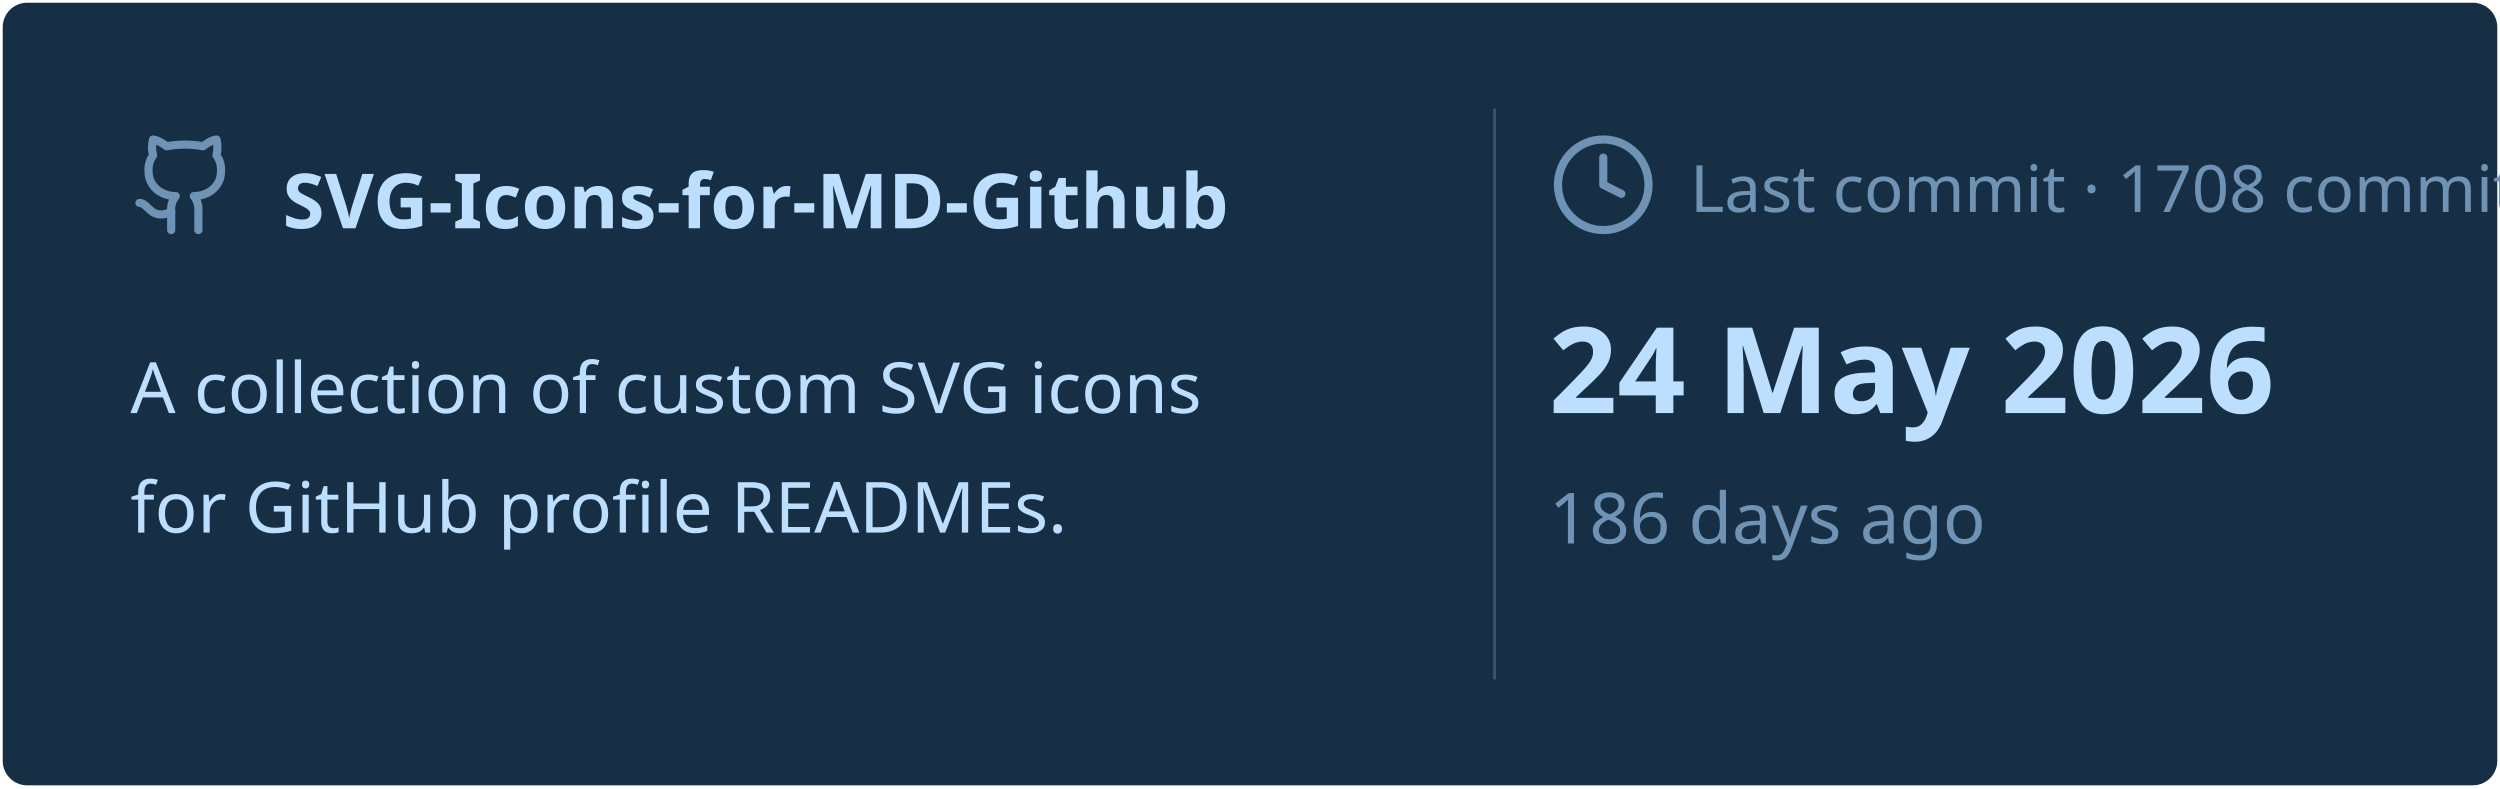
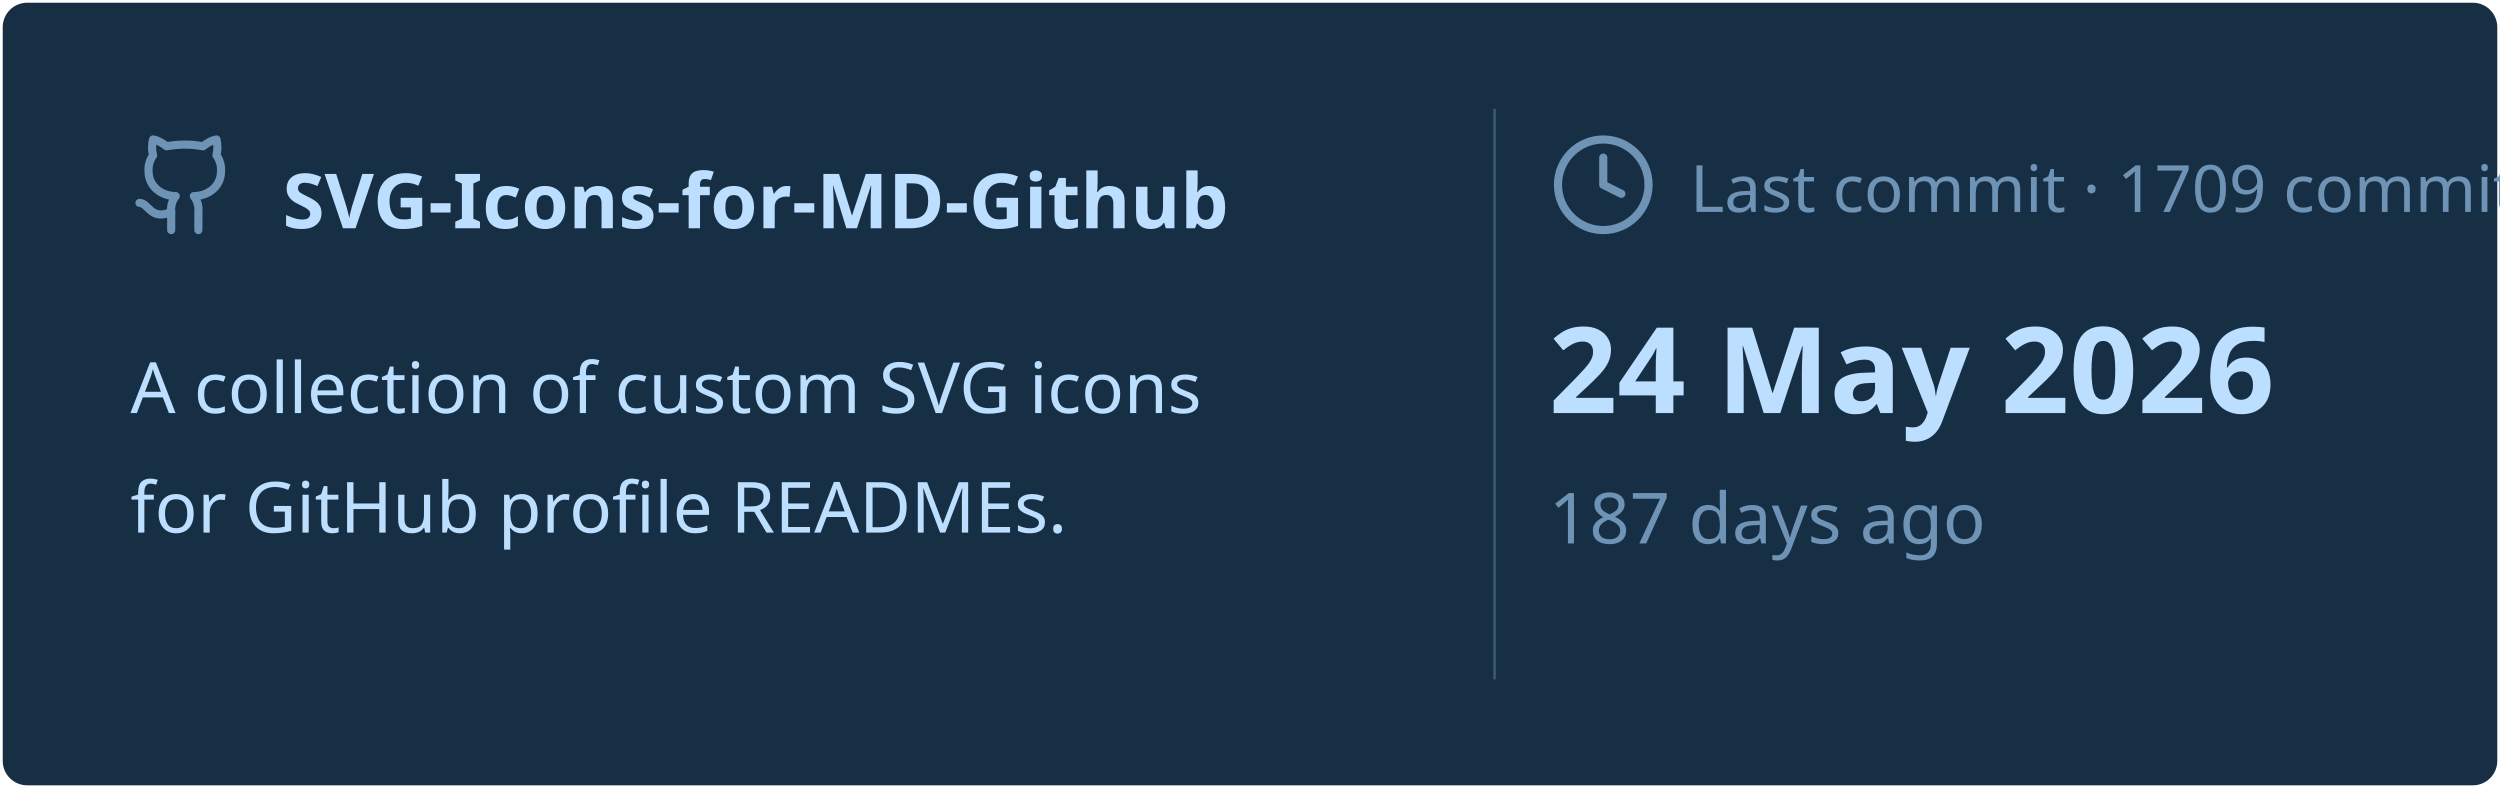
<svg xmlns="http://www.w3.org/2000/svg" viewBox="0 0 460 145" width="460px" height="145px">
  <rect stroke="#000000" stroke-opacity="0" fill="#172F45" rx="4.5" x="0.5" y="0.5" width="459" height="144" />
  <g transform="translate(24, 42)">
    <svg x="0" y="-18" width="20" height="20" viewBox="0 0 24 24" fill="none" stroke="#6E93B5" stroke-width="1.8" stroke-linecap="round" stroke-linejoin="round">
      <path d="M15 22v-4a4.8 4.8 0 0 0-1-3.5c3 0 6-2 6-5.5.08-1.25-.27-2.48-1-3.5.28-1.15.28-2.35 0-3.5 0 0-1 0-3 1.5-2.64-.5-5.36-.5-8 0C6 2 5 2 5 2c-.3 1.15-.3 2.35 0 3.5A5.403 5.403 0 0 0 4 9c0 3.5 3 5.5 6 5.5-.39.49-.68 1.05-.85 1.65-.17.6-.22 1.23-.15 1.85v4" />
      <path d="M9 18c-4.51 2-5-2-7-2" />
    </svg>
    <text x="28" y="0" font-family="&quot;Segoe UI&quot;, Ubuntu, sans-serif" font-size="14" font-weight="700" fill="#BDDFFF">SVG-Icons-for-MD-Github</text>
  </g>
  <text x="24" y="76" font-family="&quot;Segoe UI&quot;, Ubuntu, sans-serif" font-size="13" font-weight="400" fill="#BDDFFF">A collection of custom SVG icons</text>
  <text x="24" y="98" font-family="&quot;Segoe UI&quot;, Ubuntu, sans-serif" font-size="13" font-weight="400" fill="#BDDFFF">for GitHub profile READMEs.</text>
  <line x1="275" y1="20" x2="275" y2="125" stroke="#6E93B5" stroke-width="0.5" stroke-opacity="0.4" />
  <svg x="285" y="24" width="20" height="20" viewBox="0 0 24 24" fill="none" stroke="#6E93B5" stroke-width="1.8" stroke-linecap="round" stroke-linejoin="round">
    <circle cx="12" cy="12" r="10" />
    <polyline points="12 6 12 12 16 14" />
  </svg>
-   <text x="311" y="39" font-family="&quot;Segoe UI&quot;, Ubuntu, sans-serif" font-size="12" font-weight="400" fill="#6E93B5">Last commit · 1708 commits</text>
+   <text x="311" y="39" font-family="&quot;Segoe UI&quot;, Ubuntu, sans-serif" font-size="12" font-weight="400" fill="#6E93B5">Last commit · 1709 commits</text>
  <text x="285" y="76" font-family="&quot;Segoe UI&quot;, Ubuntu, sans-serif" font-size="22" font-weight="700" fill="#BDDFFF">24 May 2026</text>
-   <text x="285" y="100" font-family="&quot;Segoe UI&quot;, Ubuntu, sans-serif" font-size="13" font-weight="400" fill="#6E93B5">186 days ago</text>
+   <text x="285" y="100" font-family="&quot;Segoe UI&quot;, Ubuntu, sans-serif" font-size="13" font-weight="400" fill="#6E93B5">187 days ago</text>
</svg>
